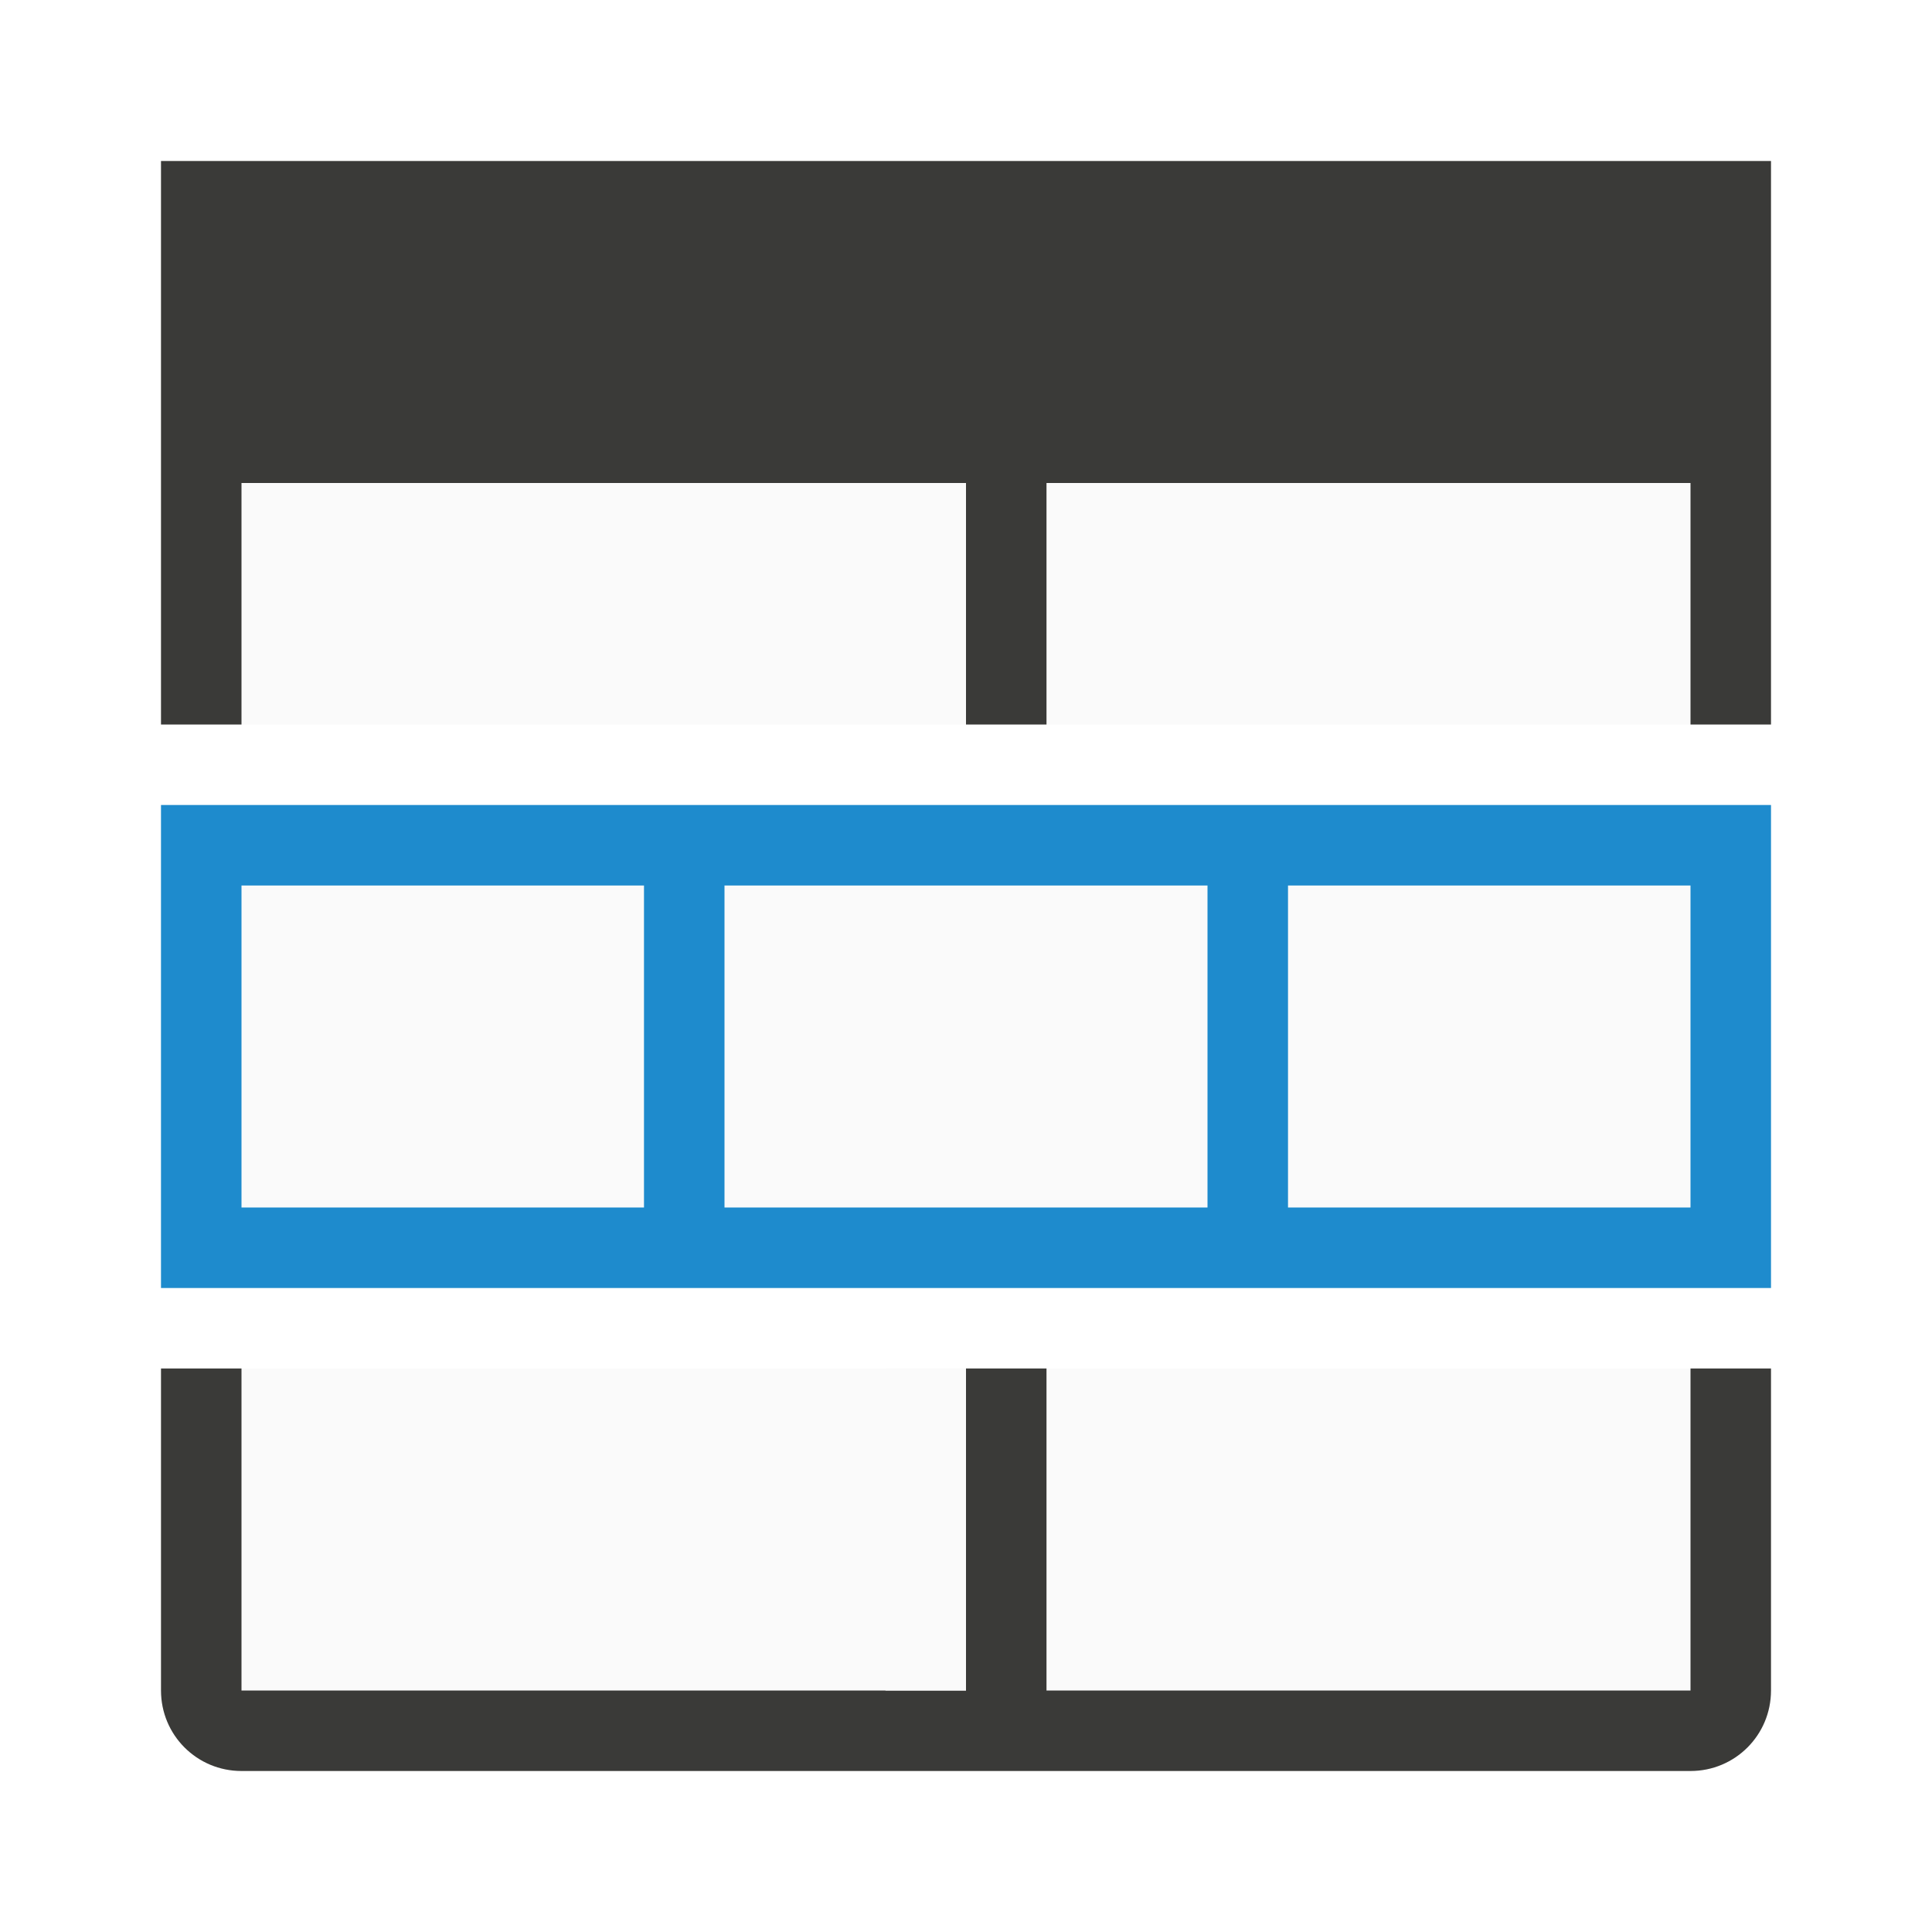
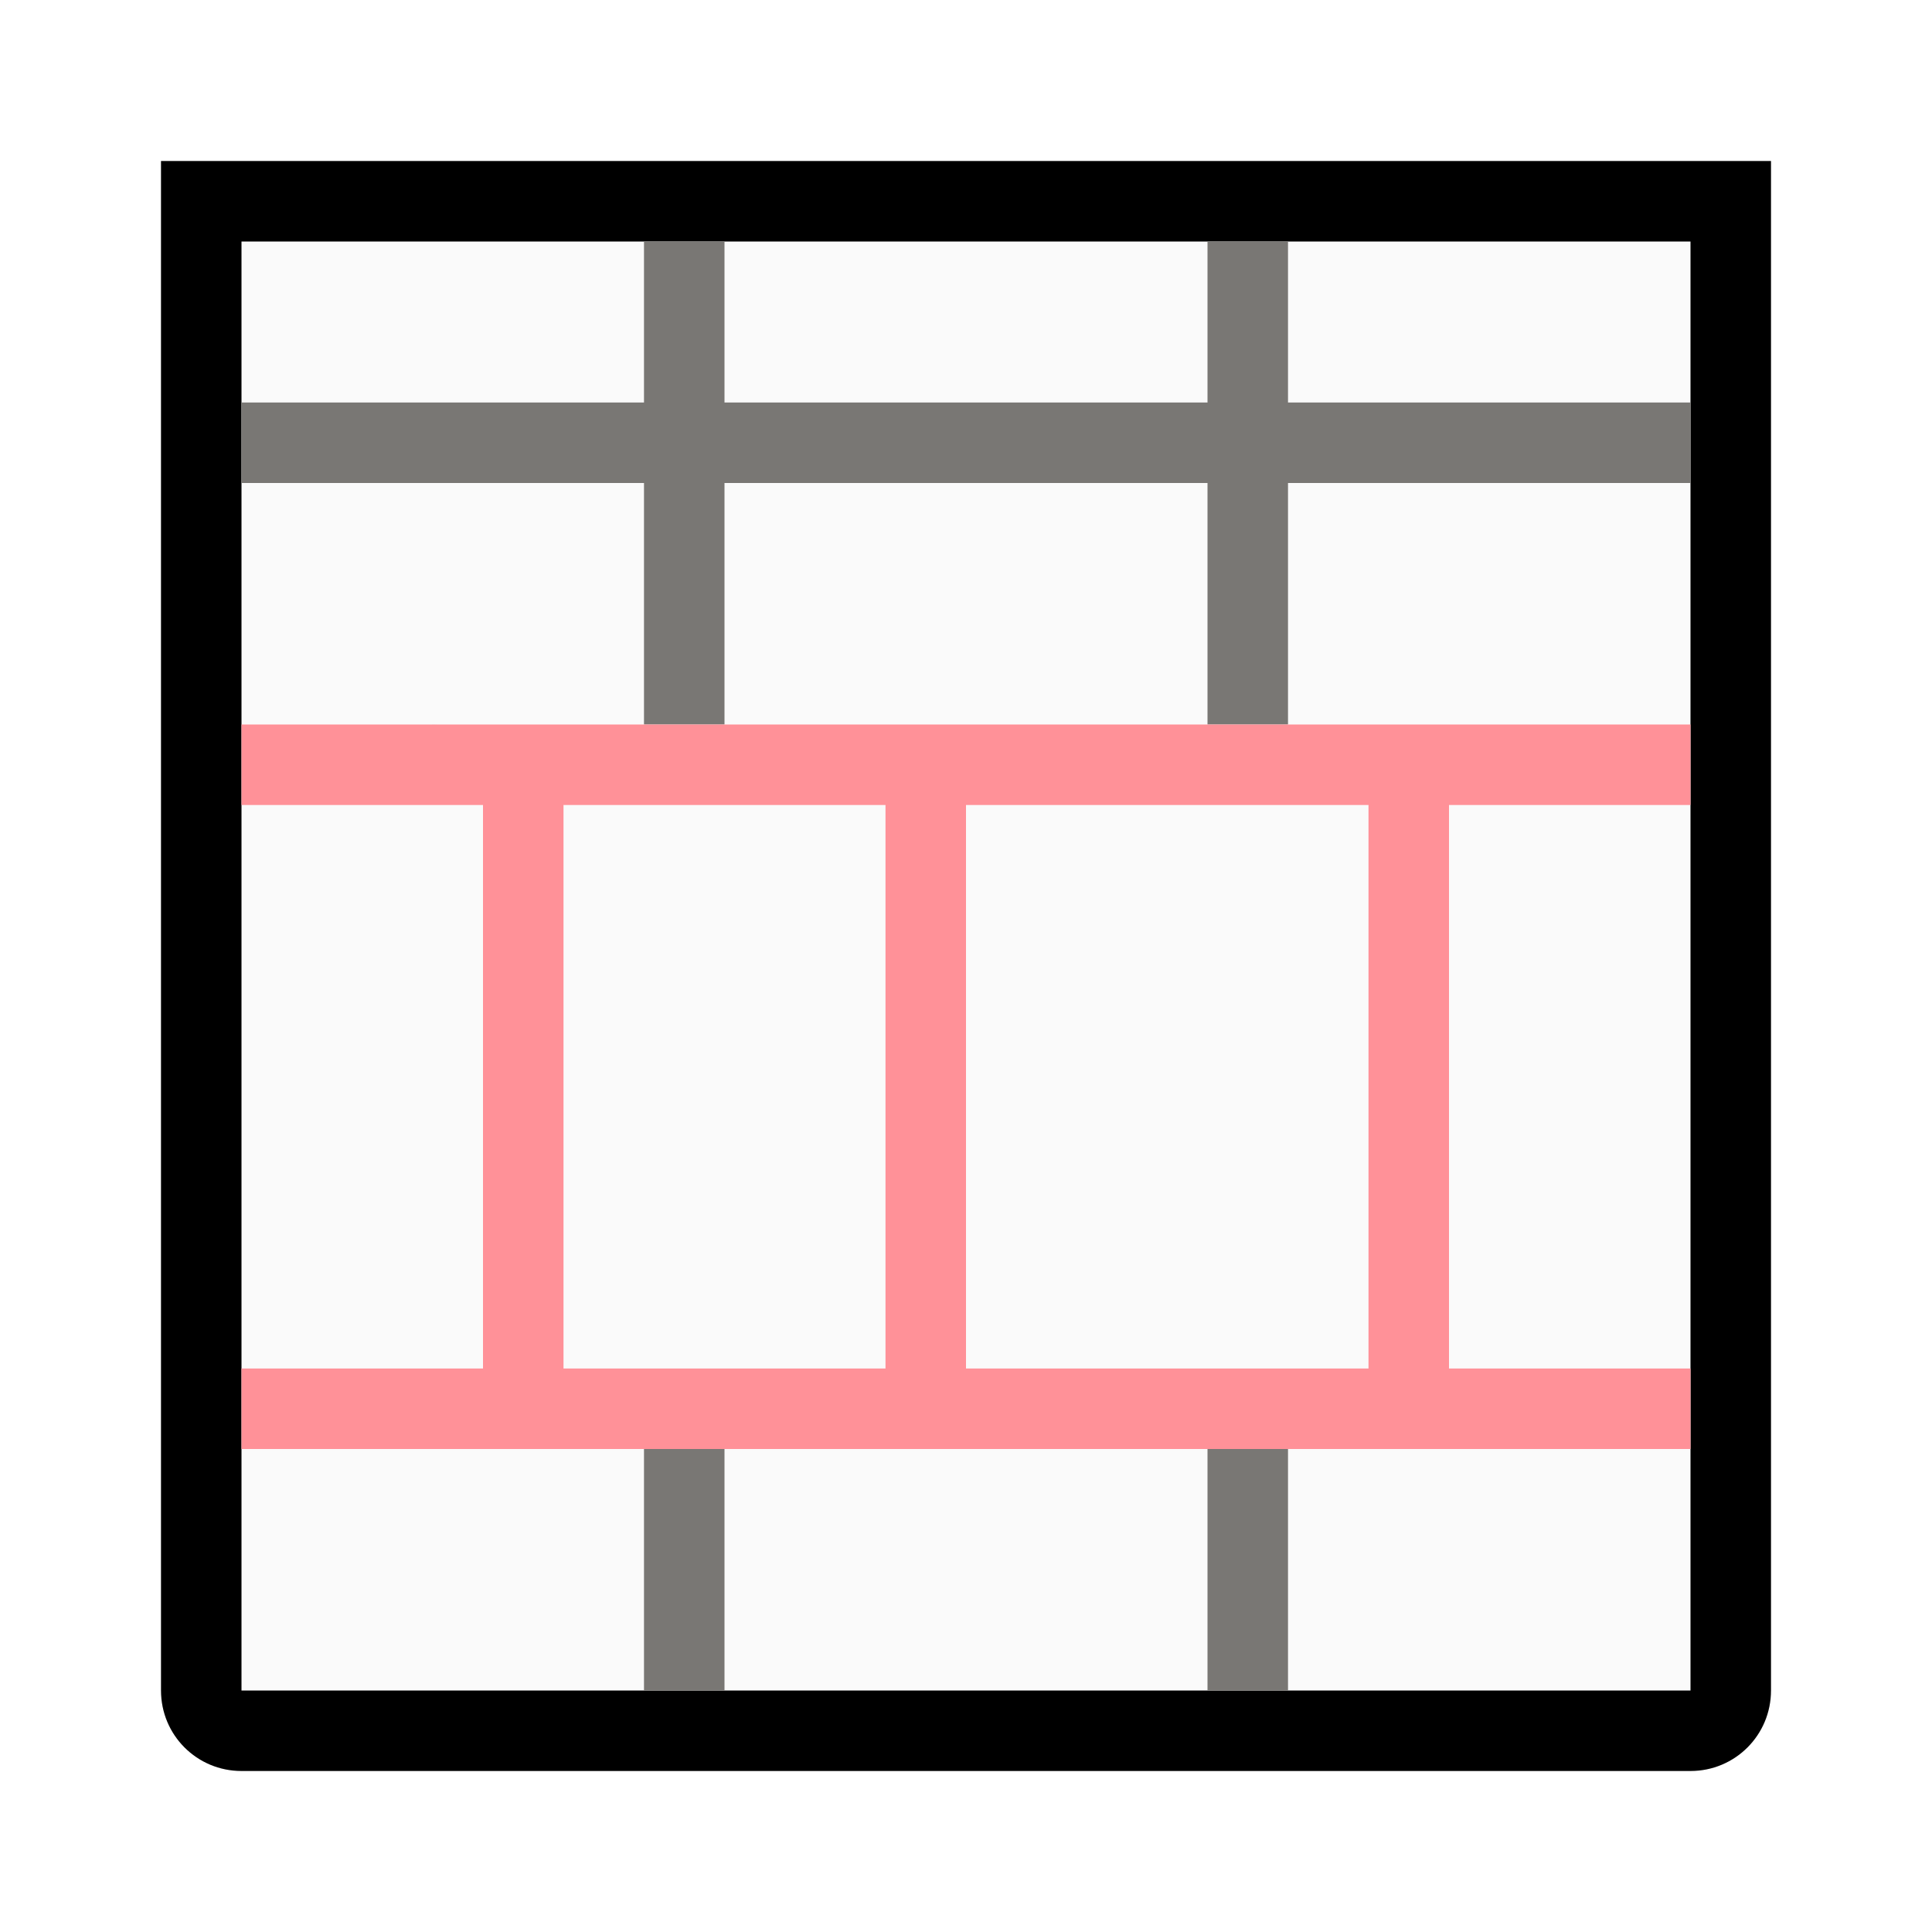
<svg xmlns="http://www.w3.org/2000/svg" viewBox="0 0 24 24">
-   <path d="m2 10h20v6h-20z" fill="#fafafa" />
-   <path d="m3 6v3h18v-3zm0 11v4h18v-4z" fill="#fafafa" />
-   <path d="m2 2v1 3 3h1v-3h9v3h1v-3h8v3h1v-3-3-1h-1-18zm0 15v4c0 .554.446 1 1 1h18c.554 0 1-.446 1-1v-4h-1v4h-8v-4h-1v4h-9v-4z" fill="#3a3a38" />
-   <path d="m2 10v6h20v-6zm1 1h5v4h-5zm6 0h6v4h-6zm7 0h5v4h-5z" fill="#1e8bcd" />
-   <path d="m11 17h1v4h-1z" fill="#fafafa" />
+   <path d="m3 3h18v18h-18z" fill="#fafafa" />
+   <path d="m2 2v1 3 4 1.875 3.229 1.896 3 1c0 .554.446 1 1 1h18c.554 0 1-.446 1-1v-1-3-1.889-3.244-1.867-4-3-1h-1-18zm1 1h5 1 6 1 5v2 1 3 1 .869 5.244 3.887 1h-5-1-6-1-5v-1-2-1-.895-5.229-.877-1-3-1zm2.439 6c-.182.009-.358.05-.523.121.165-.069.342-.113.523-.121z" />
+   <path d="m8 3v2h-5v1h5v3h1v-3h6v3h1v-3h5v-1h-5v-2h-1v2h-6v-2zm0 15v3h1v-3zm7 0v3h1v-3z" fill="#797774" />
+   <path d="m3 9v1h3v7h-3v1h18v-1h-3v-7h3v-1zm4 1h4v7h-4zm5 0h5v7h-5z" fill="#ff9198" />
</svg>
